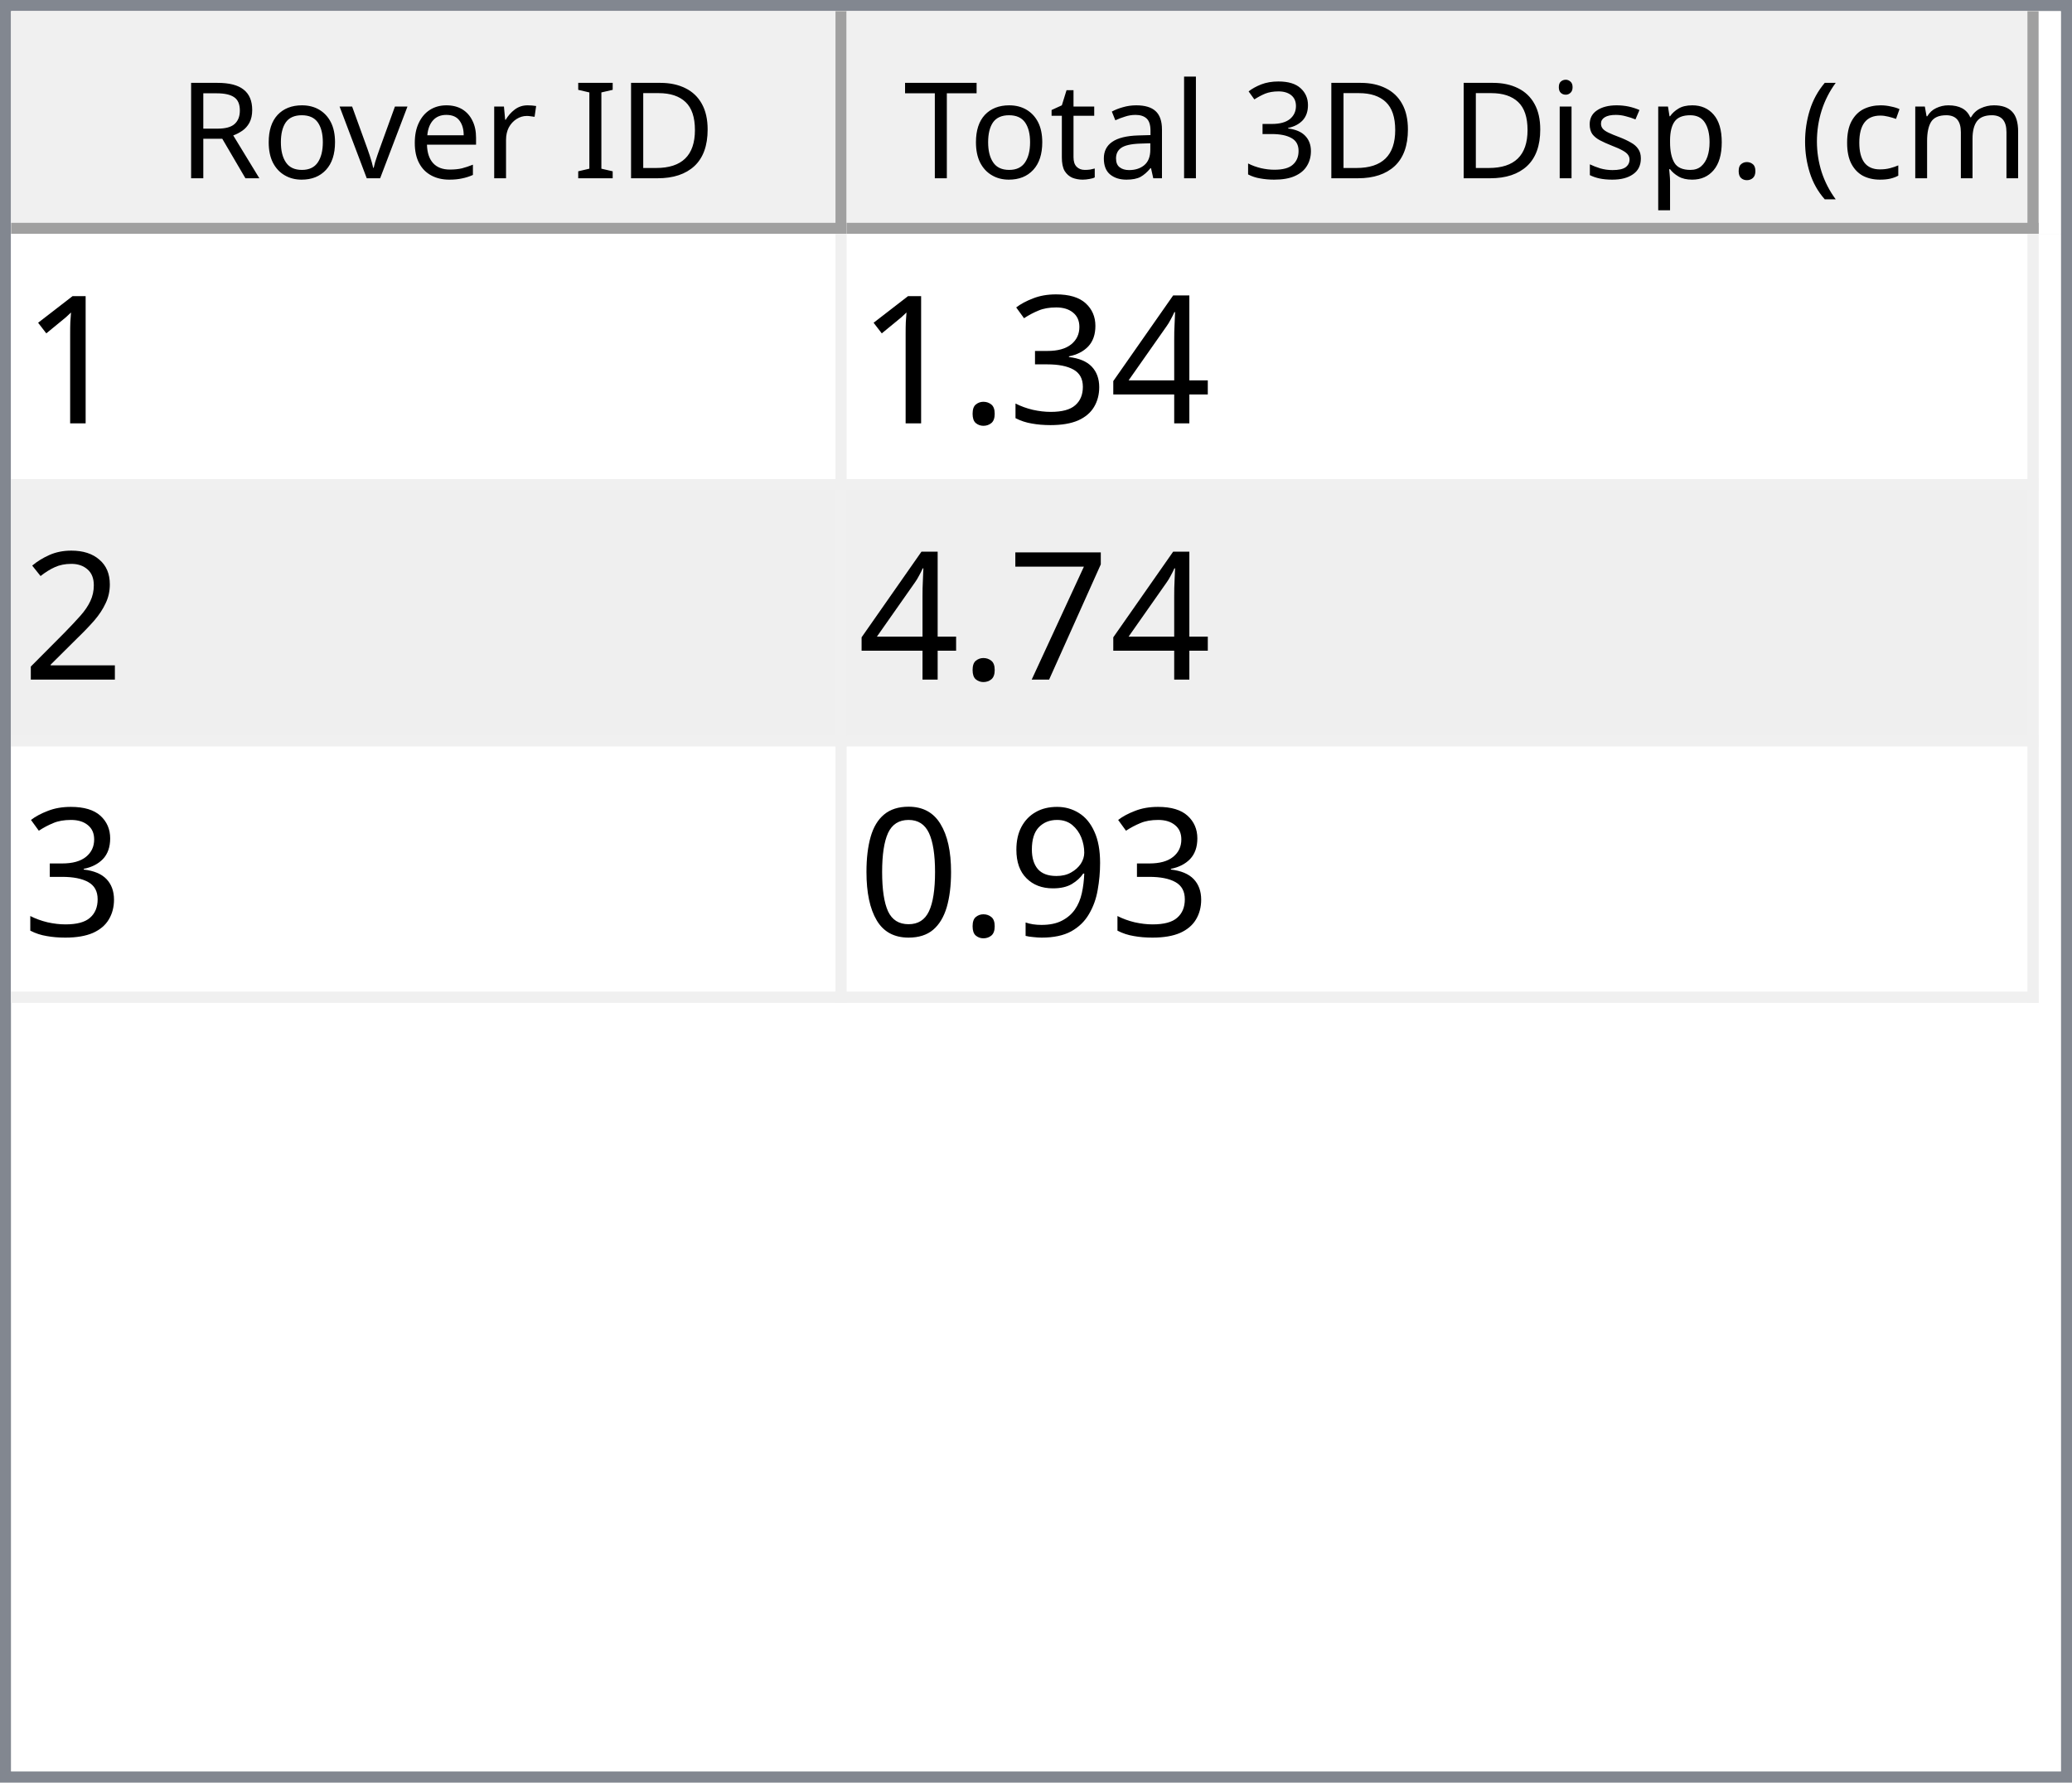
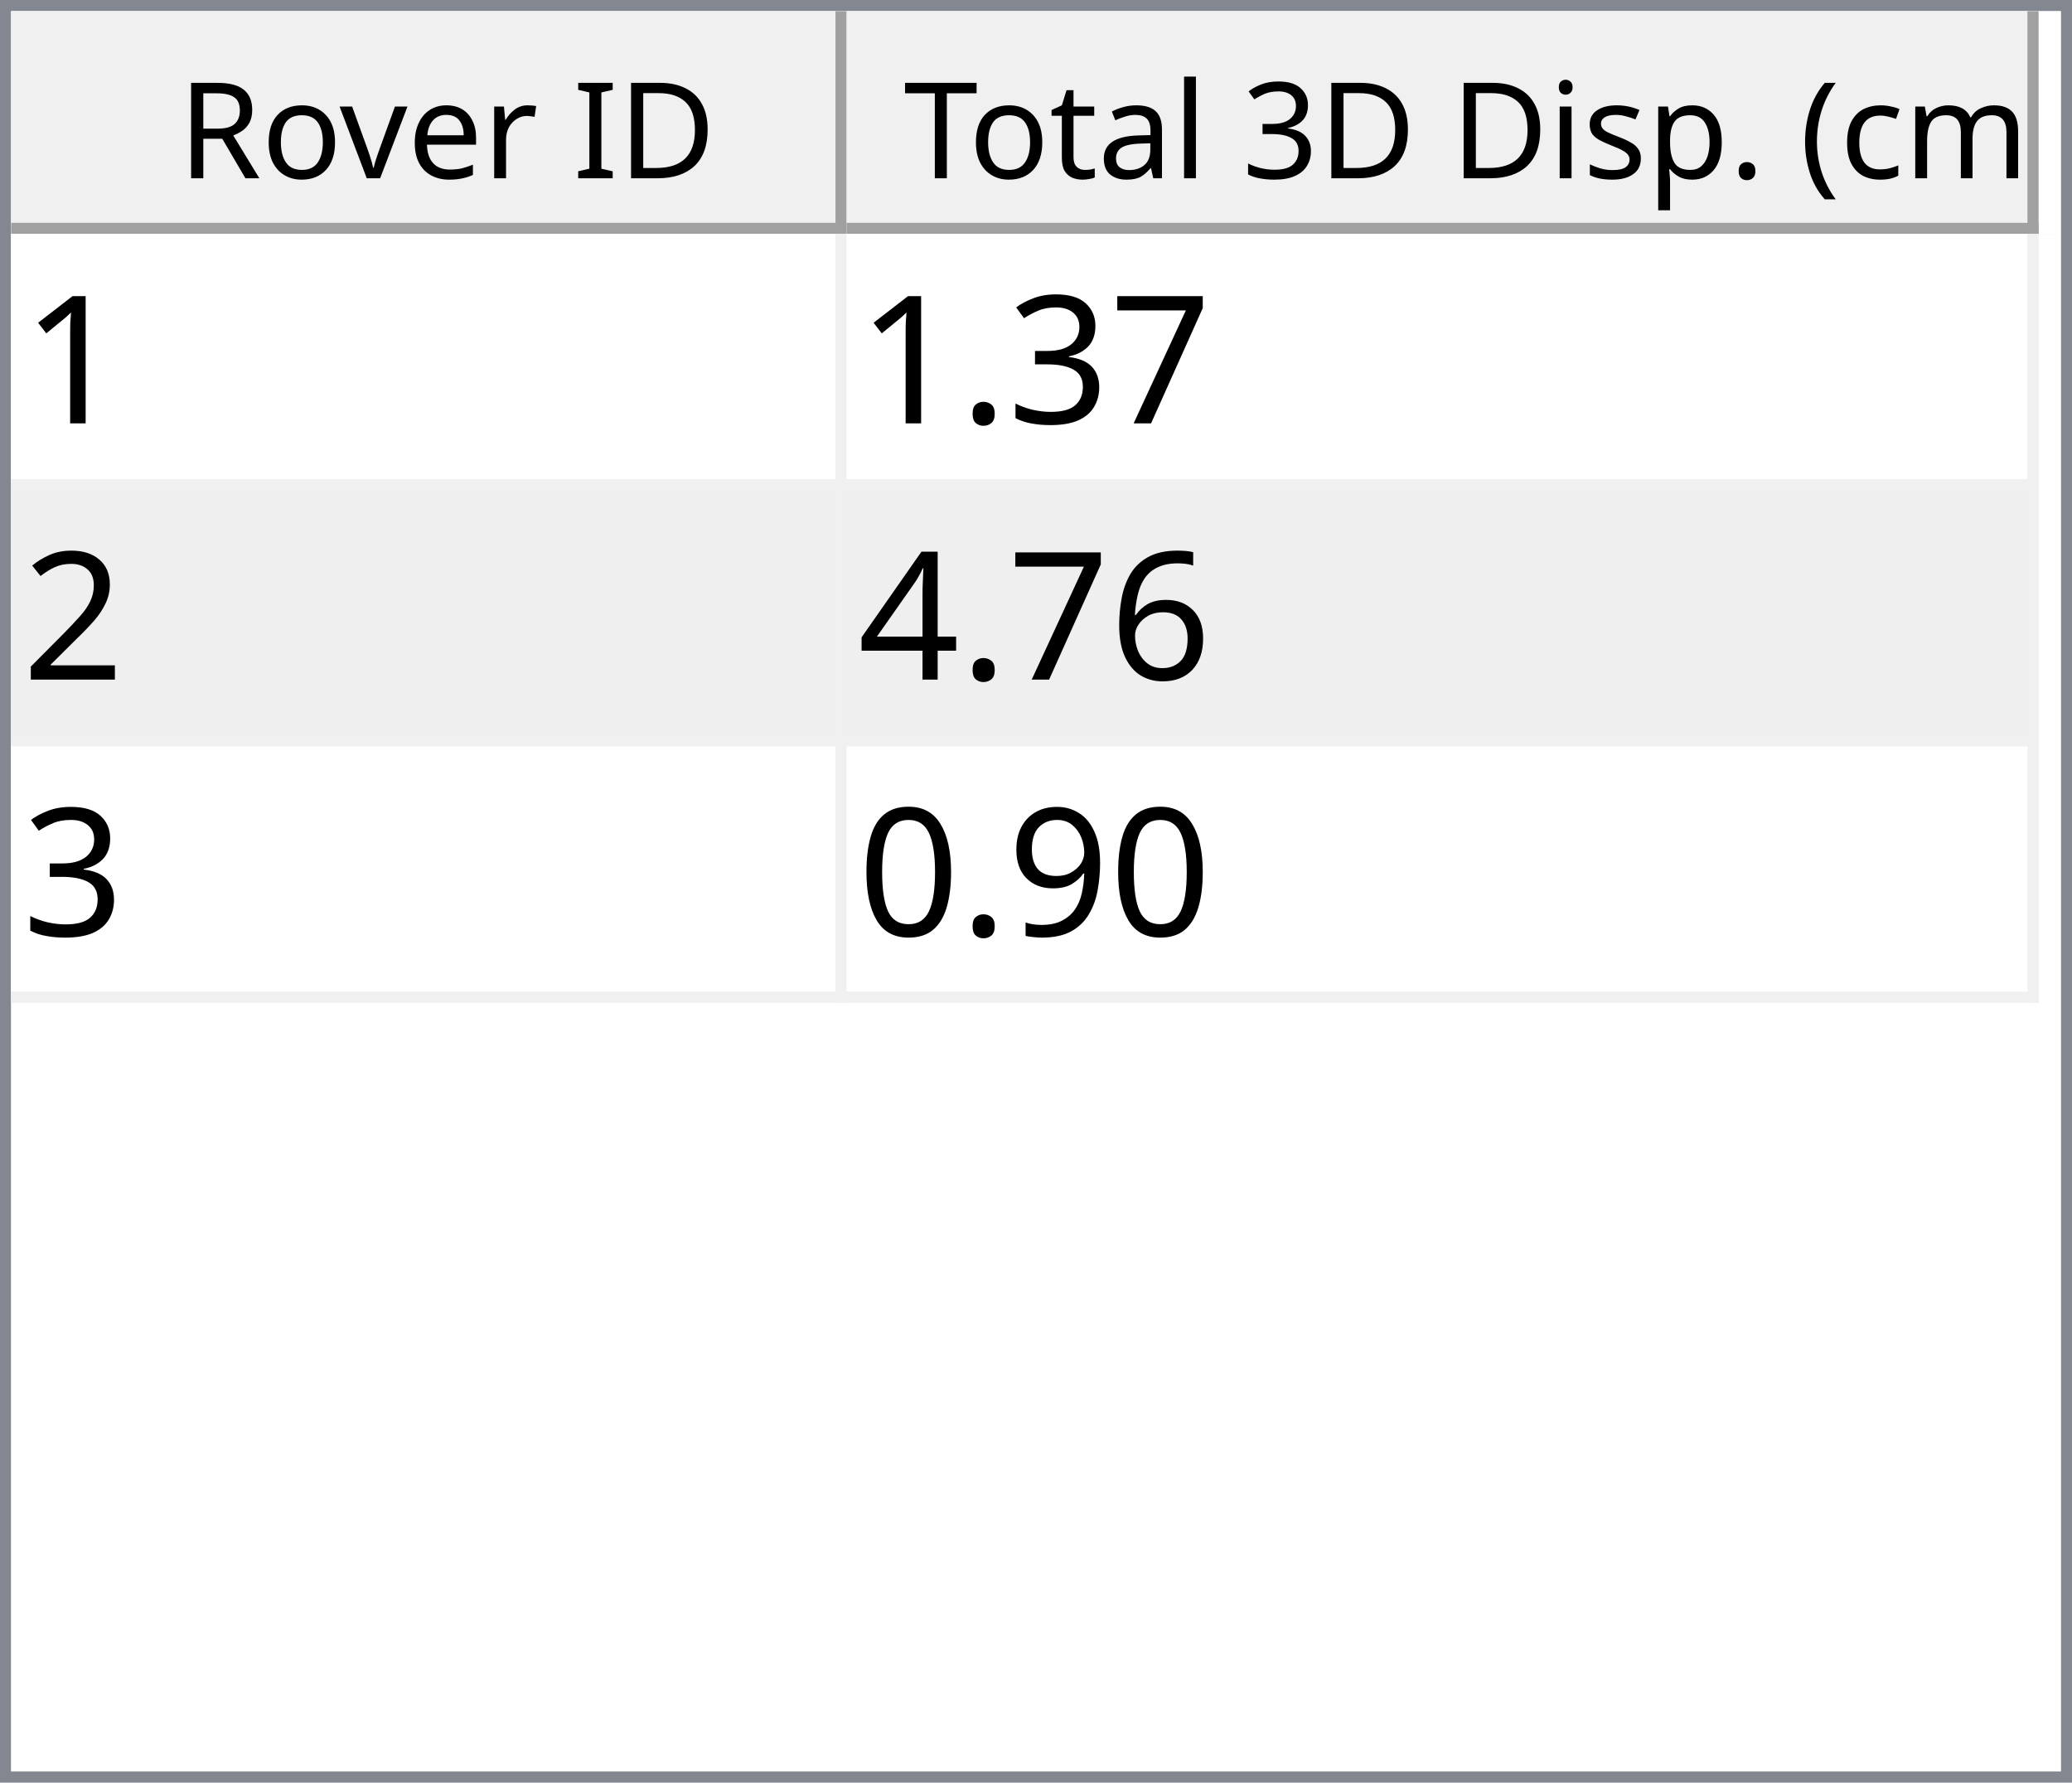
<svg xmlns="http://www.w3.org/2000/svg" style="fill-opacity:1; color-rendering:auto; color-interpolation:auto; text-rendering:auto; stroke:black; stroke-linecap:square; stroke-miterlimit:10; shape-rendering:auto; stroke-opacity:1; fill:black; stroke-dasharray:none; font-weight:normal; stroke-width:1; font-family:'Dialog'; font-style:normal; stroke-linejoin:miter; font-size:12px; stroke-dashoffset:0; image-rendering:auto;" width="186" height="160">
  <defs id="genericDefs" />
  <g>
    <defs id="defs1">
      <clipPath clipPathUnits="userSpaceOnUse" id="clipPath1">
        <path d="M0 0 L186 0 L186 160 L0 160 L0 0 Z" />
      </clipPath>
      <clipPath clipPathUnits="userSpaceOnUse" id="clipPath2">
        <path d="M0 0 L0 160 L186 160 L186 0 Z" />
      </clipPath>
      <clipPath clipPathUnits="userSpaceOnUse" id="clipPath3">
        <path d="M0 0 L0 20 L184 20 L184 0 Z" />
      </clipPath>
      <clipPath clipPathUnits="userSpaceOnUse" id="clipPath4">
        <path d="M0 0 L0 20 L75 20 L75 0 Z" />
      </clipPath>
      <clipPath clipPathUnits="userSpaceOnUse" id="clipPath5">
        <path d="M1 1 L1 19 L74 19 L74 1 Z" />
      </clipPath>
      <clipPath clipPathUnits="userSpaceOnUse" id="clipPath6">
        <path d="M0 0 L0 18 L73 18 L73 0 Z" />
      </clipPath>
      <clipPath clipPathUnits="userSpaceOnUse" id="clipPath7">
        <path d="M-0.5 -0.5 L-0.5 19.5 L74.5 19.5 L74.5 -0.5 Z" />
      </clipPath>
      <clipPath clipPathUnits="userSpaceOnUse" id="clipPath8">
        <path d="M0 0 L0 20 L107 20 L107 0 Z" />
      </clipPath>
      <clipPath clipPathUnits="userSpaceOnUse" id="clipPath9">
        <path d="M1 1 L1 19 L106 19 L106 1 Z" />
      </clipPath>
      <clipPath clipPathUnits="userSpaceOnUse" id="clipPath10">
        <path d="M0 0 L0 18 L105 18 L105 0 Z" />
      </clipPath>
      <clipPath clipPathUnits="userSpaceOnUse" id="clipPath11">
        <path d="M-0.5 -0.5 L-0.5 19.5 L106.5 19.5 L106.5 -0.5 Z" />
      </clipPath>
      <clipPath clipPathUnits="userSpaceOnUse" id="clipPath12">
        <path d="M0 0 L0 138 L184 138 L184 0 Z" />
      </clipPath>
      <clipPath clipPathUnits="userSpaceOnUse" id="clipPath13">
        <path d="M0 0 L0 69 L182 69 L182 0 Z" />
      </clipPath>
      <clipPath clipPathUnits="userSpaceOnUse" id="clipPath14">
        <path d="M-0.5 -0.5 L-0.5 68.5 L181.5 68.5 L181.5 -0.5 Z" />
      </clipPath>
      <clipPath clipPathUnits="userSpaceOnUse" id="clipPath15">
        <path d="M0 0 L0 22 L74 22 L74 0 Z" />
      </clipPath>
      <clipPath clipPathUnits="userSpaceOnUse" id="clipPath16">
        <path d="M0 0 L0 22 L106 22 L106 0 Z" />
      </clipPath>
      <font horiz-adv-x="64.551" id="font1">
        <font-face ascent="107.91" descent="25.098" units-per-em="100" style="font-style:normal; font-family:Segoe UI; font-weight:normal;" />
        <missing-glyph horiz-adv-x="64.551" d="M8.109 0 L8.109 68.266 L56.453 68.266 L56.453 0 L8.109 0 ZM15.328 7.234 L49.219 7.234 L49.219 61.031 L15.328 61.031 L15.328 7.234 Z" />
        <glyph unicode="D" horiz-adv-x="70.117" d="M9.188 0 L9.188 70.016 L28.516 70.016 Q65.531 70.016 65.531 35.891 Q65.531 19.672 55.25 9.836 Q44.969 0 27.734 0 L9.188 0 ZM17.391 62.594 L17.391 7.422 L27.828 7.422 Q41.609 7.422 49.273 14.797 Q56.938 22.172 56.938 35.688 Q56.938 62.594 28.328 62.594 L17.391 62.594 Z" />
        <glyph unicode="I" horiz-adv-x="26.611" d="M17.391 0 L9.188 0 L9.188 70.016 L17.391 70.016 L17.391 0 Z" />
        <glyph unicode=" " horiz-adv-x="27.393" d="" />
        <glyph unicode="r" horiz-adv-x="34.766" d="M34.188 41.891 Q32.078 43.5 28.125 43.5 Q23 43.5 19.555 38.672 Q16.109 33.844 16.109 25.484 L16.109 0 L8.109 0 L8.109 50 L16.109 50 L16.109 39.703 L16.312 39.703 Q18.016 44.969 21.531 47.922 Q25.047 50.875 29.391 50.875 Q32.516 50.875 34.188 50.203 L34.188 41.891 Z" />
        <glyph unicode="e" horiz-adv-x="52.295" d="M48.297 23 L12.984 23 Q13.188 14.656 17.484 10.109 Q21.781 5.562 29.297 5.562 Q37.75 5.562 44.828 11.141 L44.828 3.609 Q38.234 -1.172 27.391 -1.172 Q16.797 -1.172 10.742 5.641 Q4.688 12.453 4.688 24.812 Q4.688 36.469 11.305 43.82 Q17.922 51.172 27.734 51.172 Q37.547 51.172 42.922 44.828 Q48.297 38.484 48.297 27.203 L48.297 23 ZM40.094 29.781 Q40.047 36.719 36.75 40.578 Q33.453 44.438 27.594 44.438 Q21.922 44.438 17.969 40.383 Q14.016 36.328 13.094 29.781 L40.094 29.781 Z" />
        <glyph unicode="v" horiz-adv-x="47.9" d="M47.406 50 L27.484 0 L19.625 0 L0.688 50 L9.469 50 L22.172 13.672 Q23.578 9.672 23.922 6.688 L24.125 6.688 Q24.609 10.453 25.688 13.484 L38.969 50 L47.406 50 Z" />
        <glyph unicode="o" horiz-adv-x="58.594" d="M29 -1.172 Q17.922 -1.172 11.305 5.836 Q4.688 12.844 4.688 24.422 Q4.688 37.016 11.57 44.094 Q18.453 51.172 30.172 51.172 Q41.359 51.172 47.633 44.289 Q53.906 37.406 53.906 25.203 Q53.906 13.234 47.141 6.031 Q40.375 -1.172 29 -1.172 ZM29.594 44.438 Q21.875 44.438 17.383 39.188 Q12.891 33.938 12.891 24.703 Q12.891 15.828 17.43 10.695 Q21.969 5.562 29.594 5.562 Q37.359 5.562 41.531 10.594 Q45.703 15.625 45.703 24.906 Q45.703 34.281 41.531 39.359 Q37.359 44.438 29.594 44.438 Z" />
        <glyph unicode="R" horiz-adv-x="59.814" d="M59.375 0 L49.609 0 L37.891 19.625 Q36.281 22.359 34.766 24.289 Q33.25 26.219 31.664 27.438 Q30.078 28.656 28.25 29.219 Q26.422 29.781 24.125 29.781 L17.391 29.781 L17.391 0 L9.188 0 L9.188 70.016 L30.078 70.016 Q34.672 70.016 38.555 68.867 Q42.438 67.719 45.289 65.375 Q48.141 63.031 49.758 59.547 Q51.375 56.062 51.375 51.375 Q51.375 47.703 50.273 44.656 Q49.172 41.609 47.148 39.211 Q45.125 36.812 42.266 35.133 Q39.406 33.453 35.844 32.516 L35.844 32.328 Q37.594 31.547 38.891 30.547 Q40.188 29.547 41.359 28.18 Q42.531 26.812 43.68 25.078 Q44.828 23.344 46.234 21.047 L59.375 0 ZM17.391 62.594 L17.391 37.203 L28.516 37.203 Q31.594 37.203 34.203 38.133 Q36.812 39.062 38.719 40.797 Q40.625 42.531 41.703 45.047 Q42.781 47.562 42.781 50.688 Q42.781 56.297 39.141 59.445 Q35.5 62.594 28.609 62.594 L17.391 62.594 Z" />
        <glyph unicode=")" horiz-adv-x="30.176" d="M8.297 -15.922 L1.172 -15.922 Q16.406 2.344 16.406 26.812 Q16.406 51.469 1.078 70.016 L8.297 70.016 Q23.531 52.156 23.531 26.703 Q23.531 1.375 8.297 -15.922 Z" />
        <glyph unicode="m" horiz-adv-x="86.133" d="M79.109 0 L71.094 0 L71.094 28.719 Q71.094 37.016 68.531 40.727 Q65.969 44.438 59.906 44.438 Q54.781 44.438 51.195 39.75 Q47.609 35.062 47.609 28.516 L47.609 0 L39.594 0 L39.594 29.688 Q39.594 44.438 28.219 44.438 Q22.953 44.438 19.531 40.016 Q16.109 35.594 16.109 28.516 L16.109 0 L8.109 0 L8.109 50 L16.109 50 L16.109 42.094 L16.312 42.094 Q21.625 51.172 31.844 51.172 Q36.969 51.172 40.773 48.312 Q44.578 45.453 46 40.828 Q51.562 51.172 62.594 51.172 Q79.109 51.172 79.109 30.812 L79.109 0 Z" />
        <glyph unicode="c" horiz-adv-x="46.191" d="M42.188 2.297 Q36.422 -1.172 28.516 -1.172 Q17.828 -1.172 11.258 5.789 Q4.688 12.75 4.688 23.828 Q4.688 36.188 11.766 43.68 Q18.844 51.172 30.672 51.172 Q37.25 51.172 42.281 48.734 L42.281 40.531 Q36.719 44.438 30.375 44.438 Q22.703 44.438 17.797 38.945 Q12.891 33.453 12.891 24.516 Q12.891 15.719 17.508 10.641 Q22.125 5.562 29.891 5.562 Q36.422 5.562 42.188 9.906 L42.188 2.297 Z" />
        <glyph unicode="(" horiz-adv-x="30.176" d="M29.109 -15.922 L21.969 -15.922 Q6.844 1.375 6.844 26.703 Q6.844 52.156 21.969 70.016 L29.203 70.016 Q13.875 51.469 13.875 26.812 Q13.875 2.344 29.109 -15.922 Z" />
        <glyph unicode="." horiz-adv-x="21.68" d="M10.891 -1.078 Q8.641 -1.078 7.055 0.539 Q5.469 2.156 5.469 4.391 Q5.469 6.641 7.055 8.273 Q8.641 9.906 10.891 9.906 Q13.188 9.906 14.797 8.273 Q16.406 6.641 16.406 4.391 Q16.406 2.156 14.797 0.539 Q13.188 -1.078 10.891 -1.078 Z" />
        <glyph unicode="p" horiz-adv-x="58.789" d="M16.312 7.234 L16.109 7.234 L16.109 -23 L8.109 -23 L8.109 50 L16.109 50 L16.109 41.219 L16.312 41.219 Q22.219 51.172 33.594 51.172 Q43.266 51.172 48.688 44.461 Q54.109 37.75 54.109 26.469 Q54.109 13.922 48 6.375 Q41.891 -1.172 31.297 -1.172 Q21.578 -1.172 16.312 7.234 ZM16.109 27.391 L16.109 20.406 Q16.109 14.203 20.141 9.883 Q24.172 5.562 30.375 5.562 Q37.641 5.562 41.773 11.133 Q45.906 16.703 45.906 26.609 Q45.906 34.969 42.047 39.703 Q38.188 44.438 31.594 44.438 Q24.609 44.438 20.359 39.578 Q16.109 34.719 16.109 27.391 Z" />
        <glyph unicode="s" horiz-adv-x="42.432" d="M5.078 1.812 L5.078 10.406 Q11.625 5.562 19.484 5.562 Q30.031 5.562 30.031 12.594 Q30.031 14.594 29.125 15.992 Q28.219 17.391 26.68 18.461 Q25.141 19.531 23.07 20.383 Q21 21.234 18.609 22.172 Q15.281 23.484 12.766 24.828 Q10.25 26.172 8.57 27.859 Q6.891 29.547 6.031 31.695 Q5.172 33.844 5.172 36.719 Q5.172 40.234 6.789 42.945 Q8.406 45.656 11.086 47.484 Q13.766 49.312 17.211 50.242 Q20.656 51.172 24.312 51.172 Q30.812 51.172 35.938 48.922 L35.938 40.828 Q30.422 44.438 23.25 44.438 Q21 44.438 19.195 43.922 Q17.391 43.406 16.094 42.477 Q14.797 41.547 14.086 40.258 Q13.375 38.969 13.375 37.406 Q13.375 35.453 14.086 34.133 Q14.797 32.812 16.164 31.789 Q17.531 30.766 19.484 29.938 Q21.438 29.109 23.922 28.125 Q27.25 26.859 29.883 25.516 Q32.516 24.172 34.375 22.484 Q36.234 20.797 37.234 18.602 Q38.234 16.406 38.234 13.375 Q38.234 9.672 36.602 6.938 Q34.969 4.203 32.234 2.398 Q29.5 0.594 25.93 -0.289 Q22.359 -1.172 18.453 -1.172 Q10.75 -1.172 5.078 1.812 Z" />
        <glyph unicode="i" horiz-adv-x="24.219" d="M12.203 62.703 Q10.062 62.703 8.547 64.164 Q7.031 65.625 7.031 67.875 Q7.031 70.125 8.547 71.609 Q10.062 73.094 12.203 73.094 Q14.406 73.094 15.945 71.609 Q17.484 70.125 17.484 67.875 Q17.484 65.719 15.945 64.211 Q14.406 62.703 12.203 62.703 ZM16.109 0 L8.109 0 L8.109 50 L16.109 50 L16.109 0 Z" />
        <glyph unicode="3" horiz-adv-x="53.906" d="M46.531 19.828 Q46.531 15.094 44.75 11.211 Q42.969 7.328 39.719 4.57 Q36.469 1.812 31.93 0.297 Q27.391 -1.219 21.922 -1.219 Q11.922 -1.219 6 2.594 L6 11.188 Q13.094 5.609 22.219 5.609 Q25.875 5.609 28.828 6.539 Q31.781 7.469 33.906 9.227 Q36.031 10.984 37.18 13.477 Q38.328 15.969 38.328 19.094 Q38.328 32.812 18.797 32.812 L12.984 32.812 L12.984 39.594 L18.5 39.594 Q35.797 39.594 35.797 52.484 Q35.797 64.406 22.609 64.406 Q15.188 64.406 8.688 59.422 L8.688 67.188 Q15.375 71.188 24.609 71.188 Q29 71.188 32.57 69.969 Q36.141 68.75 38.68 66.555 Q41.219 64.359 42.609 61.281 Q44 58.203 44 54.5 Q44 40.672 30.031 36.719 L30.031 36.531 Q33.594 36.141 36.625 34.797 Q39.656 33.453 41.852 31.305 Q44.047 29.156 45.289 26.25 Q46.531 23.344 46.531 19.828 Z" />
        <glyph unicode="l" horiz-adv-x="24.219" d="M16.109 0 L8.109 0 L8.109 74.031 L16.109 74.031 L16.109 0 Z" />
        <glyph unicode="a" horiz-adv-x="50.879" d="M43.891 0 L35.891 0 L35.891 7.812 L35.688 7.812 Q30.469 -1.172 20.312 -1.172 Q12.844 -1.172 8.617 2.781 Q4.391 6.734 4.391 13.281 Q4.391 27.297 20.906 29.594 L35.891 31.688 Q35.891 44.438 25.594 44.438 Q16.547 44.438 9.281 38.281 L9.281 46.484 Q16.656 51.172 26.266 51.172 Q43.891 51.172 43.891 32.516 L43.891 0 ZM35.891 25.297 L23.828 23.641 Q18.266 22.859 15.43 20.875 Q12.594 18.891 12.594 13.875 Q12.594 10.203 15.211 7.883 Q17.828 5.562 22.172 5.562 Q28.125 5.562 32.008 9.742 Q35.891 13.922 35.891 20.312 L35.891 25.297 Z" />
        <glyph unicode="t" horiz-adv-x="33.887" d="M31.297 0.484 Q28.469 -1.078 23.828 -1.078 Q10.688 -1.078 10.688 13.578 L10.688 43.172 L2.094 43.172 L2.094 50 L10.688 50 L10.688 62.203 L18.703 64.797 L18.703 50 L31.297 50 L31.297 43.172 L18.703 43.172 L18.703 14.984 Q18.703 9.969 20.414 7.82 Q22.125 5.672 26.078 5.672 Q29.109 5.672 31.297 7.328 L31.297 0.484 Z" />
        <glyph unicode="T" horiz-adv-x="52.393" d="M50.594 62.594 L30.375 62.594 L30.375 0 L22.172 0 L22.172 62.594 L2 62.594 L2 70.016 L50.594 70.016 L50.594 62.594 Z" />
      </font>
      <font horiz-adv-x="75.0" id="font2">
        <font-face ascent="100.537" descent="21.973" units-per-em="100" style="font-style:normal; font-family:sans-serif; font-weight:normal;" />
        <missing-glyph horiz-adv-x="75.0" d="M12.5 0 L12.5 62.5 L62.5 62.5 L62.5 0 L12.5 0 ZM14.062 1.562 L60.938 1.562 L60.938 60.938 L14.062 60.938 L14.062 1.562 Z" />
        <glyph unicode="1" horiz-adv-x="55.615" d="M37.25 0 L28.469 0 L28.469 56 Q25.297 52.984 20.141 49.953 Q14.984 46.922 10.891 45.406 L10.891 53.906 Q18.266 57.375 23.781 62.305 Q29.297 67.234 31.594 71.875 L37.25 71.875 L37.25 0 Z" />
-         <glyph unicode="4" horiz-adv-x="55.615" d="M32.328 0 L32.328 17.141 L1.266 17.141 L1.266 25.203 L33.938 71.578 L41.109 71.578 L41.109 25.203 L50.781 25.203 L50.781 17.141 L41.109 17.141 L41.109 0 L32.328 0 ZM32.328 25.203 L32.328 57.469 L9.906 25.203 L32.328 25.203 Z" />
+         <glyph unicode="7" horiz-adv-x="55.615" d="M4.734 62.203 L4.734 70.656 L51.078 70.656 L51.078 63.812 Q44.234 56.547 37.523 44.484 Q30.812 32.422 27.156 19.672 Q24.516 10.688 23.781 0 L14.75 0 Q14.891 8.453 18.062 20.414 Q21.234 32.375 27.172 43.484 Q33.109 54.594 39.797 62.203 L4.734 62.203 Z" />
        <glyph unicode="3" horiz-adv-x="55.615" d="M4.203 18.891 L12.984 20.062 Q14.5 12.594 18.141 9.297 Q21.781 6 27 6 Q33.203 6 37.477 10.297 Q41.75 14.594 41.75 20.953 Q41.75 27 37.797 30.93 Q33.844 34.859 27.734 34.859 Q25.25 34.859 21.531 33.891 L22.516 41.609 Q23.391 41.5 23.922 41.5 Q29.547 41.5 34.039 44.43 Q38.531 47.359 38.531 53.469 Q38.531 58.297 35.258 61.477 Q31.984 64.656 26.812 64.656 Q21.688 64.656 18.266 61.43 Q14.844 58.203 13.875 51.766 L5.078 53.328 Q6.688 62.156 12.398 67.016 Q18.109 71.875 26.609 71.875 Q32.469 71.875 37.398 69.359 Q42.328 66.844 44.945 62.5 Q47.562 58.156 47.562 53.266 Q47.562 48.641 45.07 44.828 Q42.578 41.016 37.703 38.766 Q44.047 37.312 47.562 32.695 Q51.078 28.078 51.078 21.141 Q51.078 11.766 44.242 5.25 Q37.406 -1.266 26.953 -1.266 Q17.531 -1.266 11.305 4.352 Q5.078 9.969 4.203 18.891 Z" />
        <glyph unicode="." horiz-adv-x="27.783" d="M9.078 0 L9.078 10.016 L19.094 10.016 L19.094 0 L9.078 0 Z" />
        <glyph unicode="2" horiz-adv-x="55.615" d="M50.344 8.453 L50.344 0 L3.031 0 Q2.938 3.172 4.047 6.109 Q5.859 10.938 9.836 15.625 Q13.812 20.312 21.344 26.469 Q33.016 36.031 37.117 41.625 Q41.219 47.219 41.219 52.203 Q41.219 57.422 37.477 61.008 Q33.734 64.594 27.734 64.594 Q21.391 64.594 17.578 60.789 Q13.766 56.984 13.719 50.25 L4.688 51.172 Q5.609 61.281 11.664 66.578 Q17.719 71.875 27.938 71.875 Q38.234 71.875 44.242 66.164 Q50.25 60.453 50.25 52 Q50.25 47.703 48.492 43.555 Q46.734 39.406 42.656 34.812 Q38.578 30.219 29.109 22.219 Q21.188 15.578 18.945 13.211 Q16.703 10.844 15.234 8.453 L50.344 8.453 Z" />
-         <glyph unicode="7" horiz-adv-x="55.615" d="M4.734 62.203 L4.734 70.656 L51.078 70.656 L51.078 63.812 Q44.234 56.547 37.523 44.484 Q30.812 32.422 27.156 19.672 Q24.516 10.688 23.781 0 L14.75 0 Q14.891 8.453 18.062 20.414 Q21.234 32.375 27.172 43.484 Q33.109 54.594 39.797 62.203 L4.734 62.203 Z" />
+         <glyph unicode="6" horiz-adv-x="55.615" d="M49.75 54.047 L41.016 53.375 Q39.844 58.547 37.703 60.891 Q34.125 64.656 28.906 64.656 Q24.703 64.656 21.531 62.312 Q17.391 59.281 14.992 53.469 Q12.594 47.656 12.5 36.922 Q15.672 41.75 20.266 44.094 Q24.859 46.438 29.891 46.438 Q38.672 46.438 44.852 39.969 Q51.031 33.5 51.031 23.25 Q51.031 16.5 48.125 10.719 Q45.219 4.938 40.141 1.859 Q35.062 -1.219 28.609 -1.219 Q17.625 -1.219 10.695 6.859 Q3.766 14.938 3.766 33.5 Q3.766 54.25 11.422 63.672 Q18.109 71.875 29.438 71.875 Q37.891 71.875 43.289 67.141 Q48.688 62.406 49.75 54.047 ZM13.875 23.188 Q13.875 18.656 15.797 14.508 Q17.719 10.359 21.188 8.18 Q24.656 6 28.469 6 Q34.031 6 38.039 10.492 Q42.047 14.984 42.047 22.703 Q42.047 30.125 38.086 34.398 Q34.125 38.672 28.125 38.672 Q22.172 38.672 18.023 34.398 Q13.875 30.125 13.875 23.188 Z" />
+         <glyph unicode="4" horiz-adv-x="55.615" d="M32.328 0 L32.328 17.141 L1.266 17.141 L1.266 25.203 L33.938 71.578 L41.109 71.578 L41.109 25.203 L50.781 25.203 L50.781 17.141 L41.109 17.141 L41.109 0 L32.328 0 ZM32.328 25.203 L32.328 57.469 L9.906 25.203 L32.328 25.203 Z" />
        <glyph unicode="9" horiz-adv-x="55.615" d="M5.469 16.547 L13.922 17.328 Q14.984 11.375 18.016 8.688 Q21.047 6 25.781 6 Q29.828 6 32.883 7.859 Q35.938 9.719 37.891 12.82 Q39.844 15.922 41.164 21.195 Q42.484 26.469 42.484 31.938 Q42.484 32.516 42.438 33.688 Q39.797 29.5 35.234 26.883 Q30.672 24.266 25.344 24.266 Q16.453 24.266 10.305 30.711 Q4.156 37.156 4.156 47.703 Q4.156 58.594 10.578 65.234 Q17 71.875 26.656 71.875 Q33.641 71.875 39.43 68.117 Q45.219 64.359 48.219 57.398 Q51.219 50.438 51.219 37.25 Q51.219 23.531 48.242 15.406 Q45.266 7.281 39.383 3.031 Q33.5 -1.219 25.594 -1.219 Q17.188 -1.219 11.867 3.445 Q6.547 8.109 5.469 16.547 ZM41.453 48.141 Q41.453 55.719 37.43 60.156 Q33.406 64.594 27.734 64.594 Q21.875 64.594 17.531 59.812 Q13.188 55.031 13.188 47.406 Q13.188 40.578 17.312 36.305 Q21.438 32.031 27.484 32.031 Q33.594 32.031 37.523 36.305 Q41.453 40.578 41.453 48.141 Z" />
        <glyph unicode="0" horiz-adv-x="55.615" d="M4.156 35.297 Q4.156 48 6.766 55.742 Q9.375 63.484 14.523 67.68 Q19.672 71.875 27.484 71.875 Q33.25 71.875 37.594 69.555 Q41.938 67.234 44.773 62.867 Q47.609 58.5 49.219 52.227 Q50.828 45.953 50.828 35.297 Q50.828 22.703 48.242 14.969 Q45.656 7.234 40.508 3.008 Q35.359 -1.219 27.484 -1.219 Q17.141 -1.219 11.234 6.203 Q4.156 15.141 4.156 35.297 ZM13.188 35.297 Q13.188 17.672 17.312 11.836 Q21.438 6 27.484 6 Q33.547 6 37.672 11.859 Q41.797 17.719 41.797 35.297 Q41.797 52.984 37.672 58.789 Q33.547 64.594 27.391 64.594 Q21.344 64.594 17.719 59.469 Q13.188 52.938 13.188 35.297 Z" />
      </font>
    </defs>
    <g style="fill:white; stroke:white;">
      <rect x="0" y="0" width="186" style="clip-path:url(#clipPath1); stroke:none;" height="160" />
    </g>
    <g style="fill:white; text-rendering:optimizeSpeed; color-rendering:optimizeSpeed; image-rendering:optimizeSpeed; shape-rendering:crispEdges; stroke:white; color-interpolation:sRGB;">
      <rect x="0" width="186" height="160" y="0" style="stroke:none;" />
      <path style="stroke:none;" d="M0 160 L186 160 L186 0 L0 0 Z" />
    </g>
    <g style="fill:rgb(240,240,240); font-family:'Segoe UI'; stroke:rgb(240,240,240);">
      <rect x="0" y="0" width="186" style="clip-path:url(#clipPath2); stroke:none;" height="160" />
    </g>
    <g style="fill:rgb(130,135,144); font-family:'Segoe UI'; stroke:rgb(130,135,144);">
      <path d="M0 0 L186 0 L186 160 L0 160 L0 0 ZM1 1 L185 1 L185 159 L1 159 L1 1 Z" style="fill-rule:evenodd; clip-path:url(#clipPath2); stroke:none;" />
    </g>
    <g style="fill:white; font-family:'Segoe UI'; stroke:white;" transform="translate(1,1)">
      <rect x="0" y="0" width="184" style="clip-path:url(#clipPath3); stroke:none;" height="20" />
    </g>
    <g style="fill:rgb(240,240,240); font-family:'Segoe UI'; stroke:rgb(240,240,240);" transform="translate(1,1)">
      <rect x="0" y="0" width="75" style="clip-path:url(#clipPath4); stroke:none;" height="20" />
    </g>
    <g style="font-family:'Segoe UI';" transform="translate(2,2)">
      <text x="14" xml:space="preserve" y="14" style="clip-path:url(#clipPath6); stroke:none;">Rover ID</text>
    </g>
    <g style="fill:rgb(160,160,160); font-family:'Segoe UI'; stroke:rgb(160,160,160); stroke-linejoin:bevel;" transform="translate(1.5,1.5)">
      <line x1="74" x2="74" y1="0" style="fill:none; clip-path:url(#clipPath7);" y2="19" />
    </g>
    <g style="fill:rgb(160,160,160); font-family:'Segoe UI'; stroke:rgb(160,160,160); stroke-linejoin:bevel;" transform="matrix(1,0,0,1,1,1) translate(0.5,0.5)">
      <line x1="0" x2="74" y1="19" style="fill:none; clip-path:url(#clipPath7);" y2="19" />
    </g>
    <g style="fill:rgb(240,240,240); font-family:'Segoe UI'; stroke:rgb(240,240,240);" transform="translate(76,1)">
      <rect x="0" y="0" width="107" style="clip-path:url(#clipPath8); stroke:none;" height="20" />
    </g>
    <g style="font-family:'Segoe UI';" transform="translate(77,2)">
      <text x="1" xml:space="preserve" y="14" style="clip-path:url(#clipPath10); stroke:none;"> Total 3D Disp. (cm)</text>
    </g>
    <g style="fill:rgb(160,160,160); font-family:'Segoe UI'; stroke:rgb(160,160,160); stroke-linejoin:bevel;" transform="translate(76.5,1.5)">
      <line x1="106" x2="106" y1="0" style="fill:none; clip-path:url(#clipPath11);" y2="19" />
    </g>
    <g style="fill:rgb(160,160,160); font-family:'Segoe UI'; stroke:rgb(160,160,160); stroke-linejoin:bevel;" transform="matrix(1,0,0,1,76,1) translate(0.5,0.5)">
      <line x1="0" x2="106" y1="19" style="fill:none; clip-path:url(#clipPath11);" y2="19" />
    </g>
    <g style="fill:white; font-family:'Segoe UI'; stroke:white;" transform="translate(1,21)">
      <rect x="0" y="0" width="184" style="clip-path:url(#clipPath12); stroke:none;" height="138" />
    </g>
    <g style="fill:rgb(240,240,240); font-size:16px; font-family:sans-serif; stroke:rgb(240,240,240);" transform="translate(1,21)">
      <rect x="0" y="0" width="182" style="clip-path:url(#clipPath13); stroke:none;" height="69" />
      <line transform="translate(0.5,0.5)" x1="0" x2="181" y1="22" style="clip-path:url(#clipPath14); fill:none; stroke-linejoin:bevel;" y2="22" />
    </g>
    <g transform="matrix(1,0,0,1,1,21) translate(0.5,0.5)" style="fill:rgb(240,240,240); font-size:16px; font-family:sans-serif; stroke:rgb(240,240,240); stroke-linejoin:bevel;">
      <line x1="0" x2="181" y1="45" style="fill:none; clip-path:url(#clipPath14);" y2="45" />
    </g>
    <g transform="matrix(1,0,0,1,1,21) translate(0.5,0.5)" style="fill:rgb(240,240,240); font-size:16px; font-family:sans-serif; stroke:rgb(240,240,240); stroke-linejoin:bevel;">
      <line x1="0" x2="181" y1="68" style="fill:none; clip-path:url(#clipPath14);" y2="68" />
    </g>
    <g transform="matrix(1,0,0,1,1,21) translate(0.5,0.5)" style="fill:rgb(240,240,240); font-size:16px; font-family:sans-serif; stroke:rgb(240,240,240); stroke-linejoin:bevel;">
      <line x1="74" x2="74" y1="0" style="fill:none; clip-path:url(#clipPath14);" y2="68" />
    </g>
    <g transform="matrix(1,0,0,1,1,21) translate(0.5,0.5)" style="fill:rgb(240,240,240); font-size:16px; font-family:sans-serif; stroke:rgb(240,240,240); stroke-linejoin:bevel;">
      <line x1="181" x2="181" y1="0" style="fill:none; clip-path:url(#clipPath14);" y2="68" />
    </g>
    <g style="fill:white; font-size:16px; font-family:sans-serif; stroke:white;" transform="matrix(1,0,0,1,1,21)">
      <rect x="0" y="0" width="74" style="clip-path:url(#clipPath15); stroke:none;" height="22" />
      <text x="1" y="17" style="fill:black; clip-path:url(#clipPath15); stroke:none;" xml:space="preserve">1</text>
    </g>
    <g style="fill:white; font-size:16px; font-family:sans-serif; stroke:white;" transform="matrix(1,0,0,1,1,21) translate(75,0)">
      <rect x="0" y="0" width="106" style="clip-path:url(#clipPath16); stroke:none;" height="22" />
-       <text x="1" y="17" style="fill:black; clip-path:url(#clipPath16); stroke:none;" xml:space="preserve">1.34</text>
+       <text x="1" y="17" style="fill:black; clip-path:url(#clipPath16); stroke:none;" xml:space="preserve">1.37</text>
    </g>
    <g style="fill:rgb(239,239,239); font-size:16px; font-family:sans-serif; stroke:rgb(239,239,239);" transform="matrix(1,0,0,1,1,21) translate(0,23)">
      <rect x="0" y="0" width="74" style="clip-path:url(#clipPath15); stroke:none;" height="22" />
      <text x="1" y="17" style="fill:black; clip-path:url(#clipPath15); stroke:none;" xml:space="preserve">2</text>
    </g>
    <g style="fill:rgb(239,239,239); font-size:16px; font-family:sans-serif; stroke:rgb(239,239,239);" transform="matrix(1,0,0,1,1,21) translate(75,23)">
      <rect x="0" y="0" width="106" style="clip-path:url(#clipPath16); stroke:none;" height="22" />
-       <text x="1" y="17" style="fill:black; clip-path:url(#clipPath16); stroke:none;" xml:space="preserve">4.74</text>
+       <text x="1" y="17" style="fill:black; clip-path:url(#clipPath16); stroke:none;" xml:space="preserve">4.76</text>
    </g>
    <g style="fill:white; font-size:16px; font-family:sans-serif; stroke:white;" transform="matrix(1,0,0,1,1,21) translate(0,46)">
      <rect x="0" y="0" width="74" style="clip-path:url(#clipPath15); stroke:none;" height="22" />
      <text x="1" y="17" style="fill:black; clip-path:url(#clipPath15); stroke:none;" xml:space="preserve">3</text>
    </g>
    <g style="fill:white; font-size:16px; font-family:sans-serif; stroke:white;" transform="matrix(1,0,0,1,1,21) translate(75,46)">
      <rect x="0" y="0" width="106" style="clip-path:url(#clipPath16); stroke:none;" height="22" />
-       <text x="1" y="17" style="fill:black; clip-path:url(#clipPath16); stroke:none;" xml:space="preserve">0.93</text>
+       <text x="1" y="17" style="fill:black; clip-path:url(#clipPath16); stroke:none;" xml:space="preserve">0.90</text>
    </g>
  </g>
</svg>
